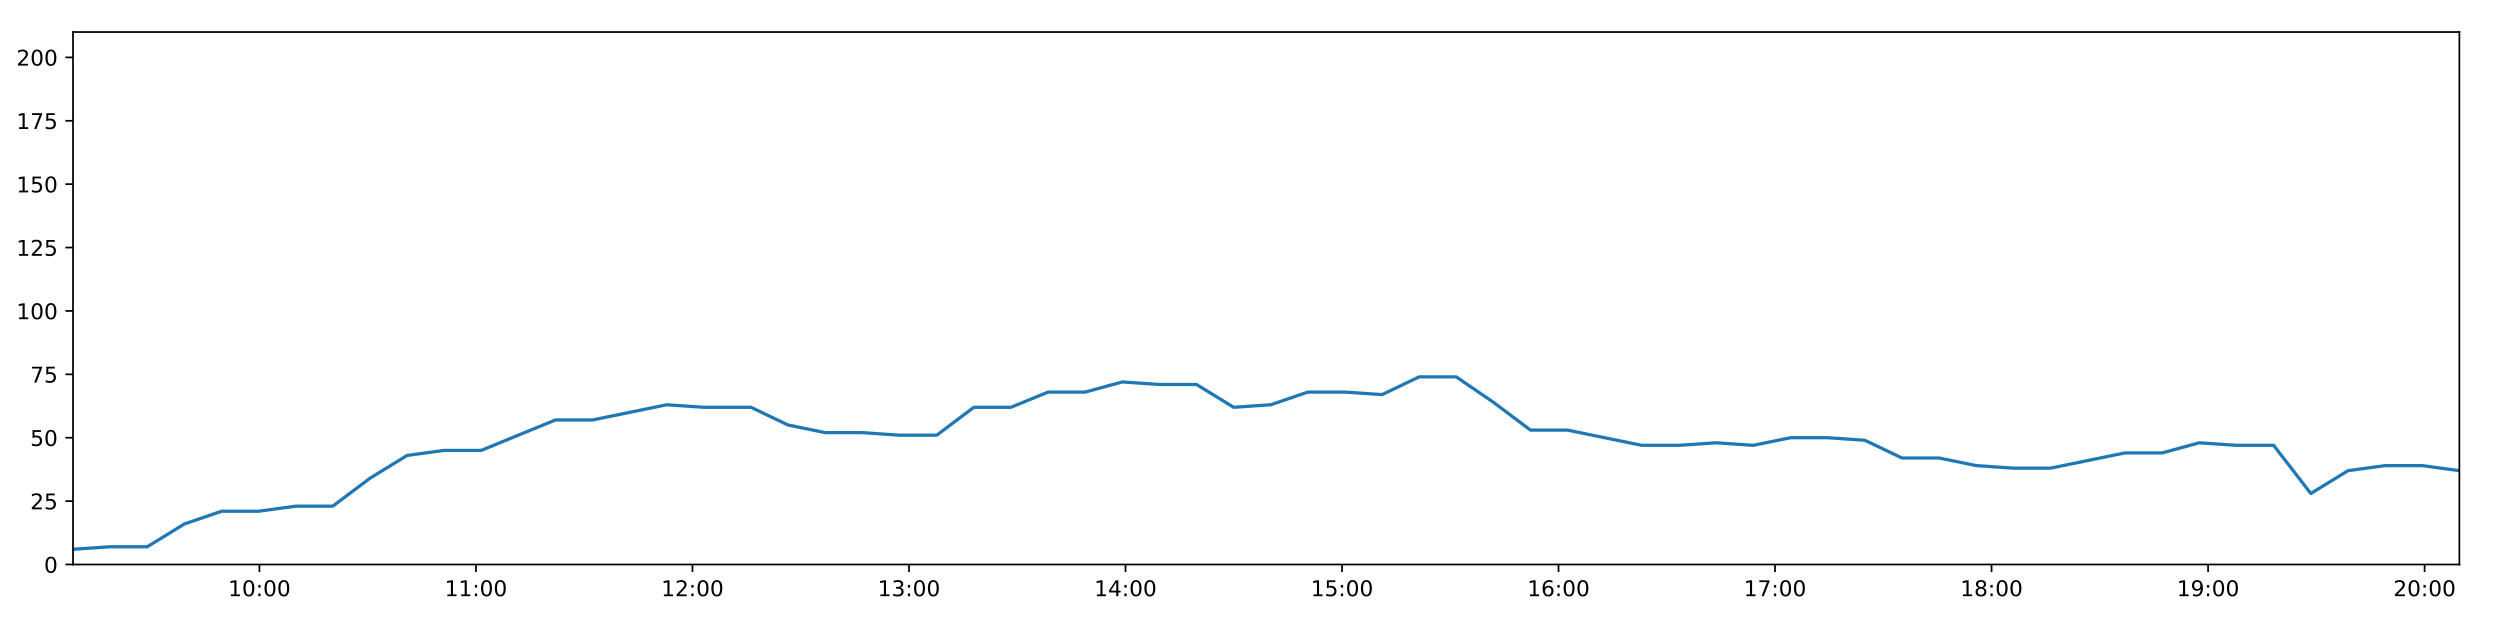
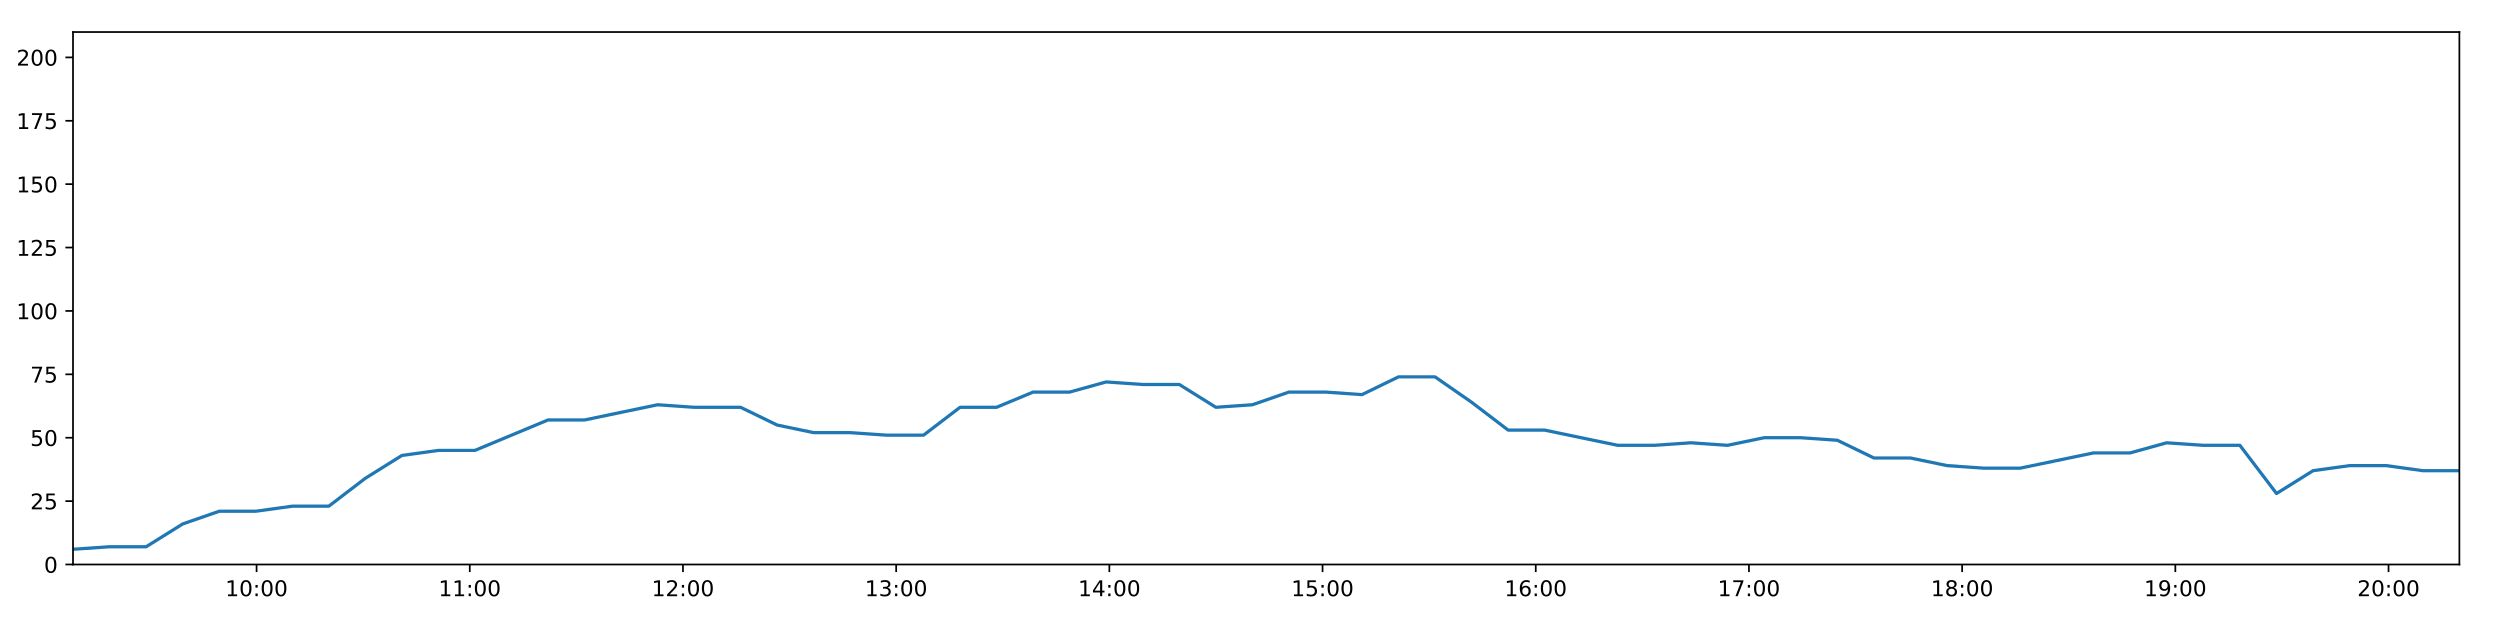
<svg xmlns="http://www.w3.org/2000/svg" xmlns:xlink="http://www.w3.org/1999/xlink" height="288pt" version="1.1" viewBox="0 0 1152 288" width="1152pt">
  <defs>
    <style type="text/css">
*{stroke-linecap:butt;stroke-linejoin:round;}
  </style>
  </defs>
  <g id="figure_1">
    <g id="patch_1">
      <path d="M 0 288  L 1152 288  L 1152 0  L 0 0  z " style="fill:#ffffff;" />
    </g>
    <g id="axes_1">
      <g id="patch_2">
        <path d="M 33.64 260.12  L 1133.28 260.12  L 1133.28 14.76  L 33.64 14.76  z " style="fill:#ffffff;" />
      </g>
      <g id="matplotlib.axis_1">
        <g id="xtick_1">
          <g id="line2d_1">
            <defs>
-               <path d="M 0 0  L 0 3.5  " id="md6d320b0ed" style="stroke:#000000;stroke-width:0.8;" />
-             </defs>
-             <g>
-               <use style="stroke:#000000;stroke-width:0.8;" x="119.547" xlink:href="#md6d320b0ed" y="260.12" />
+               <path d="M 0 0  L 0 3.5  " id="m9ae41dccaa" style="stroke:#000000;stroke-width:0.8;" />
+             </defs>
+             <g>
+               <use style="stroke:#000000;stroke-width:0.8;" x="118.23" xlink:href="#m9ae41dccaa" y="260.12" />
            </g>
          </g>
          <g id="text_1">
            <defs>
              <path d="M 12.406 8.297  L 28.516 8.297  L 28.516 63.922  L 10.984 60.406  L 10.984 69.391  L 28.422 72.906  L 38.281 72.906  L 38.281 8.297  L 54.391 8.297  L 54.391 0  L 12.406 0  z " id="DejaVuSans-49" />
              <path d="M 31.781 66.406  Q 24.172 66.406 20.328 58.906  Q 16.5 51.422 16.5 36.375  Q 16.5 21.391 20.328 13.891  Q 24.172 6.391 31.781 6.391  Q 39.453 6.391 43.281 13.891  Q 47.125 21.391 47.125 36.375  Q 47.125 51.422 43.281 58.906  Q 39.453 66.406 31.781 66.406  z M 31.781 74.219  Q 44.047 74.219 50.516 64.516  Q 56.984 54.828 56.984 36.375  Q 56.984 17.969 50.516 8.266  Q 44.047 -1.422 31.781 -1.422  Q 19.531 -1.422 13.062 8.266  Q 6.594 17.969 6.594 36.375  Q 6.594 54.828 13.062 64.516  Q 19.531 74.219 31.781 74.219  z " id="DejaVuSans-48" />
              <path d="M 11.719 12.406  L 22.016 12.406  L 22.016 0  L 11.719 0  z M 11.719 51.703  L 22.016 51.703  L 22.016 39.312  L 11.719 39.312  z " id="DejaVuSans-58" />
            </defs>
-             <g transform="translate(105.1378 274.7184)scale(0.1 -0.1)">
+             <g transform="translate(103.8203 274.7184)scale(0.1 -0.1)">
              <use xlink:href="#DejaVuSans-49" />
              <use x="63.623" xlink:href="#DejaVuSans-48" />
              <use x="127.246" xlink:href="#DejaVuSans-58" />
              <use x="160.938" xlink:href="#DejaVuSans-48" />
              <use x="224.561" xlink:href="#DejaVuSans-48" />
            </g>
          </g>
        </g>
        <g id="xtick_2">
          <g id="line2d_2">
            <g>
-               <use style="stroke:#000000;stroke-width:0.8;" x="219.318" xlink:href="#md6d320b0ed" y="260.12" />
+               <use style="stroke:#000000;stroke-width:0.8;" x="216.47" xlink:href="#m9ae41dccaa" y="260.12" />
            </g>
          </g>
          <g id="text_2">
-             <g transform="translate(204.9085 274.7184)scale(0.1 -0.1)">
+             <g transform="translate(202.061 274.7184)scale(0.1 -0.1)">
              <use xlink:href="#DejaVuSans-49" />
              <use x="63.623" xlink:href="#DejaVuSans-49" />
              <use x="127.246" xlink:href="#DejaVuSans-58" />
              <use x="160.938" xlink:href="#DejaVuSans-48" />
              <use x="224.561" xlink:href="#DejaVuSans-48" />
            </g>
          </g>
        </g>
        <g id="xtick_3">
          <g id="line2d_3">
            <g>
-               <use style="stroke:#000000;stroke-width:0.8;" x="319.089" xlink:href="#md6d320b0ed" y="260.12" />
+               <use style="stroke:#000000;stroke-width:0.8;" x="314.711" xlink:href="#m9ae41dccaa" y="260.12" />
            </g>
          </g>
          <g id="text_3">
            <defs>
              <path d="M 19.188 8.297  L 53.609 8.297  L 53.609 0  L 7.328 0  L 7.328 8.297  Q 12.938 14.109 22.625 23.891  Q 32.328 33.688 34.812 36.531  Q 39.547 41.844 41.422 45.531  Q 43.312 49.219 43.312 52.781  Q 43.312 58.594 39.234 62.25  Q 35.156 65.922 28.609 65.922  Q 23.969 65.922 18.812 64.312  Q 13.672 62.703 7.812 59.422  L 7.812 69.391  Q 13.766 71.781 18.938 73  Q 24.125 74.219 28.422 74.219  Q 39.75 74.219 46.484 68.547  Q 53.219 62.891 53.219 53.422  Q 53.219 48.922 51.531 44.891  Q 49.859 40.875 45.406 35.406  Q 44.188 33.984 37.641 27.219  Q 31.109 20.453 19.188 8.297  z " id="DejaVuSans-50" />
            </defs>
-             <g transform="translate(304.6793 274.7184)scale(0.1 -0.1)">
+             <g transform="translate(300.3017 274.7184)scale(0.1 -0.1)">
              <use xlink:href="#DejaVuSans-49" />
              <use x="63.623" xlink:href="#DejaVuSans-50" />
              <use x="127.246" xlink:href="#DejaVuSans-58" />
              <use x="160.938" xlink:href="#DejaVuSans-48" />
              <use x="224.561" xlink:href="#DejaVuSans-48" />
            </g>
          </g>
        </g>
        <g id="xtick_4">
          <g id="line2d_4">
            <g>
-               <use style="stroke:#000000;stroke-width:0.8;" x="418.859" xlink:href="#md6d320b0ed" y="260.12" />
+               <use style="stroke:#000000;stroke-width:0.8;" x="412.952" xlink:href="#m9ae41dccaa" y="260.12" />
            </g>
          </g>
          <g id="text_4">
            <defs>
              <path d="M 40.578 39.312  Q 47.656 37.797 51.625 33  Q 55.609 28.219 55.609 21.188  Q 55.609 10.406 48.188 4.484  Q 40.766 -1.422 27.094 -1.422  Q 22.516 -1.422 17.656 -0.516  Q 12.797 0.391 7.625 2.203  L 7.625 11.719  Q 11.719 9.328 16.594 8.109  Q 21.484 6.891 26.812 6.891  Q 36.078 6.891 40.938 10.547  Q 45.797 14.203 45.797 21.188  Q 45.797 27.641 41.281 31.266  Q 36.766 34.906 28.719 34.906  L 20.219 34.906  L 20.219 43.016  L 29.109 43.016  Q 36.375 43.016 40.234 45.922  Q 44.094 48.828 44.094 54.297  Q 44.094 59.906 40.109 62.906  Q 36.141 65.922 28.719 65.922  Q 24.656 65.922 20.016 65.031  Q 15.375 64.156 9.812 62.312  L 9.812 71.094  Q 15.438 72.656 20.344 73.438  Q 25.25 74.219 29.594 74.219  Q 40.828 74.219 47.359 69.109  Q 53.906 64.016 53.906 55.328  Q 53.906 49.266 50.438 45.094  Q 46.969 40.922 40.578 39.312  z " id="DejaVuSans-51" />
            </defs>
-             <g transform="translate(404.4501 274.7184)scale(0.1 -0.1)">
+             <g transform="translate(398.5424 274.7184)scale(0.1 -0.1)">
              <use xlink:href="#DejaVuSans-49" />
              <use x="63.623" xlink:href="#DejaVuSans-51" />
              <use x="127.246" xlink:href="#DejaVuSans-58" />
              <use x="160.938" xlink:href="#DejaVuSans-48" />
              <use x="224.561" xlink:href="#DejaVuSans-48" />
            </g>
          </g>
        </g>
        <g id="xtick_5">
          <g id="line2d_5">
            <g>
-               <use style="stroke:#000000;stroke-width:0.8;" x="518.63" xlink:href="#md6d320b0ed" y="260.12" />
+               <use style="stroke:#000000;stroke-width:0.8;" x="511.192" xlink:href="#m9ae41dccaa" y="260.12" />
            </g>
          </g>
          <g id="text_5">
            <defs>
              <path d="M 37.797 64.312  L 12.891 25.391  L 37.797 25.391  z M 35.203 72.906  L 47.609 72.906  L 47.609 25.391  L 58.016 25.391  L 58.016 17.188  L 47.609 17.188  L 47.609 0  L 37.797 0  L 37.797 17.188  L 4.891 17.188  L 4.891 26.703  z " id="DejaVuSans-52" />
            </defs>
-             <g transform="translate(504.2208 274.7184)scale(0.1 -0.1)">
+             <g transform="translate(496.7831 274.7184)scale(0.1 -0.1)">
              <use xlink:href="#DejaVuSans-49" />
              <use x="63.623" xlink:href="#DejaVuSans-52" />
              <use x="127.246" xlink:href="#DejaVuSans-58" />
              <use x="160.938" xlink:href="#DejaVuSans-48" />
              <use x="224.561" xlink:href="#DejaVuSans-48" />
            </g>
          </g>
        </g>
        <g id="xtick_6">
          <g id="line2d_6">
            <g>
-               <use style="stroke:#000000;stroke-width:0.8;" x="618.401" xlink:href="#md6d320b0ed" y="260.12" />
+               <use style="stroke:#000000;stroke-width:0.8;" x="609.433" xlink:href="#m9ae41dccaa" y="260.12" />
            </g>
          </g>
          <g id="text_6">
            <defs>
              <path d="M 10.797 72.906  L 49.516 72.906  L 49.516 64.594  L 19.828 64.594  L 19.828 46.734  Q 21.969 47.469 24.109 47.828  Q 26.266 48.188 28.422 48.188  Q 40.625 48.188 47.75 41.5  Q 54.891 34.812 54.891 23.391  Q 54.891 11.625 47.562 5.094  Q 40.234 -1.422 26.906 -1.422  Q 22.312 -1.422 17.547 -0.641  Q 12.797 0.141 7.719 1.703  L 7.719 11.625  Q 12.109 9.234 16.797 8.062  Q 21.484 6.891 26.703 6.891  Q 35.156 6.891 40.078 11.328  Q 45.016 15.766 45.016 23.391  Q 45.016 31 40.078 35.438  Q 35.156 39.891 26.703 39.891  Q 22.75 39.891 18.812 39.016  Q 14.891 38.141 10.797 36.281  z " id="DejaVuSans-53" />
            </defs>
-             <g transform="translate(603.9916 274.7184)scale(0.1 -0.1)">
+             <g transform="translate(595.0238 274.7184)scale(0.1 -0.1)">
              <use xlink:href="#DejaVuSans-49" />
              <use x="63.623" xlink:href="#DejaVuSans-53" />
              <use x="127.246" xlink:href="#DejaVuSans-58" />
              <use x="160.938" xlink:href="#DejaVuSans-48" />
              <use x="224.561" xlink:href="#DejaVuSans-48" />
            </g>
          </g>
        </g>
        <g id="xtick_7">
          <g id="line2d_7">
            <g>
-               <use style="stroke:#000000;stroke-width:0.8;" x="718.172" xlink:href="#md6d320b0ed" y="260.12" />
+               <use style="stroke:#000000;stroke-width:0.8;" x="707.674" xlink:href="#m9ae41dccaa" y="260.12" />
            </g>
          </g>
          <g id="text_7">
            <defs>
              <path d="M 33.016 40.375  Q 26.375 40.375 22.484 35.828  Q 18.609 31.297 18.609 23.391  Q 18.609 15.531 22.484 10.953  Q 26.375 6.391 33.016 6.391  Q 39.656 6.391 43.531 10.953  Q 47.406 15.531 47.406 23.391  Q 47.406 31.297 43.531 35.828  Q 39.656 40.375 33.016 40.375  z M 52.594 71.297  L 52.594 62.312  Q 48.875 64.062 45.094 64.984  Q 41.312 65.922 37.594 65.922  Q 27.828 65.922 22.672 59.328  Q 17.531 52.734 16.797 39.406  Q 19.672 43.656 24.016 45.922  Q 28.375 48.188 33.594 48.188  Q 44.578 48.188 50.953 41.516  Q 57.328 34.859 57.328 23.391  Q 57.328 12.156 50.688 5.359  Q 44.047 -1.422 33.016 -1.422  Q 20.359 -1.422 13.672 8.266  Q 6.984 17.969 6.984 36.375  Q 6.984 53.656 15.188 63.938  Q 23.391 74.219 37.203 74.219  Q 40.922 74.219 44.703 73.484  Q 48.484 72.75 52.594 71.297  z " id="DejaVuSans-54" />
            </defs>
-             <g transform="translate(703.7623 274.7184)scale(0.1 -0.1)">
+             <g transform="translate(693.2644 274.7184)scale(0.1 -0.1)">
              <use xlink:href="#DejaVuSans-49" />
              <use x="63.623" xlink:href="#DejaVuSans-54" />
              <use x="127.246" xlink:href="#DejaVuSans-58" />
              <use x="160.938" xlink:href="#DejaVuSans-48" />
              <use x="224.561" xlink:href="#DejaVuSans-48" />
            </g>
          </g>
        </g>
        <g id="xtick_8">
          <g id="line2d_8">
            <g>
-               <use style="stroke:#000000;stroke-width:0.8;" x="817.942" xlink:href="#md6d320b0ed" y="260.12" />
+               <use style="stroke:#000000;stroke-width:0.8;" x="805.915" xlink:href="#m9ae41dccaa" y="260.12" />
            </g>
          </g>
          <g id="text_8">
            <defs>
              <path d="M 8.203 72.906  L 55.078 72.906  L 55.078 68.703  L 28.609 0  L 18.312 0  L 43.219 64.594  L 8.203 64.594  z " id="DejaVuSans-55" />
            </defs>
-             <g transform="translate(803.5331 274.7184)scale(0.1 -0.1)">
+             <g transform="translate(791.5051 274.7184)scale(0.1 -0.1)">
              <use xlink:href="#DejaVuSans-49" />
              <use x="63.623" xlink:href="#DejaVuSans-55" />
              <use x="127.246" xlink:href="#DejaVuSans-58" />
              <use x="160.938" xlink:href="#DejaVuSans-48" />
              <use x="224.561" xlink:href="#DejaVuSans-48" />
            </g>
          </g>
        </g>
        <g id="xtick_9">
          <g id="line2d_9">
            <g>
-               <use style="stroke:#000000;stroke-width:0.8;" x="917.713" xlink:href="#md6d320b0ed" y="260.12" />
+               <use style="stroke:#000000;stroke-width:0.8;" x="904.155" xlink:href="#m9ae41dccaa" y="260.12" />
            </g>
          </g>
          <g id="text_9">
            <defs>
              <path d="M 31.781 34.625  Q 24.75 34.625 20.719 30.859  Q 16.703 27.094 16.703 20.516  Q 16.703 13.922 20.719 10.156  Q 24.75 6.391 31.781 6.391  Q 38.812 6.391 42.859 10.172  Q 46.922 13.969 46.922 20.516  Q 46.922 27.094 42.891 30.859  Q 38.875 34.625 31.781 34.625  z M 21.922 38.812  Q 15.578 40.375 12.031 44.719  Q 8.5 49.078 8.5 55.328  Q 8.5 64.062 14.719 69.141  Q 20.953 74.219 31.781 74.219  Q 42.672 74.219 48.875 69.141  Q 55.078 64.062 55.078 55.328  Q 55.078 49.078 51.531 44.719  Q 48 40.375 41.703 38.812  Q 48.828 37.156 52.797 32.312  Q 56.781 27.484 56.781 20.516  Q 56.781 9.906 50.312 4.234  Q 43.844 -1.422 31.781 -1.422  Q 19.734 -1.422 13.25 4.234  Q 6.781 9.906 6.781 20.516  Q 6.781 27.484 10.781 32.312  Q 14.797 37.156 21.922 38.812  z M 18.312 54.391  Q 18.312 48.734 21.844 45.562  Q 25.391 42.391 31.781 42.391  Q 38.141 42.391 41.719 45.562  Q 45.312 48.734 45.312 54.391  Q 45.312 60.062 41.719 63.234  Q 38.141 66.406 31.781 66.406  Q 25.391 66.406 21.844 63.234  Q 18.312 60.062 18.312 54.391  z " id="DejaVuSans-56" />
            </defs>
-             <g transform="translate(903.3038 274.7184)scale(0.1 -0.1)">
+             <g transform="translate(889.7458 274.7184)scale(0.1 -0.1)">
              <use xlink:href="#DejaVuSans-49" />
              <use x="63.623" xlink:href="#DejaVuSans-56" />
              <use x="127.246" xlink:href="#DejaVuSans-58" />
              <use x="160.938" xlink:href="#DejaVuSans-48" />
              <use x="224.561" xlink:href="#DejaVuSans-48" />
            </g>
          </g>
        </g>
        <g id="xtick_10">
          <g id="line2d_10">
            <g>
-               <use style="stroke:#000000;stroke-width:0.8;" x="1017.484" xlink:href="#md6d320b0ed" y="260.12" />
+               <use style="stroke:#000000;stroke-width:0.8;" x="1002.396" xlink:href="#m9ae41dccaa" y="260.12" />
            </g>
          </g>
          <g id="text_10">
            <defs>
              <path d="M 10.984 1.516  L 10.984 10.5  Q 14.703 8.734 18.5 7.812  Q 22.312 6.891 25.984 6.891  Q 35.75 6.891 40.891 13.453  Q 46.047 20.016 46.781 33.406  Q 43.953 29.203 39.594 26.953  Q 35.25 24.703 29.984 24.703  Q 19.047 24.703 12.672 31.312  Q 6.297 37.938 6.297 49.422  Q 6.297 60.641 12.938 67.422  Q 19.578 74.219 30.609 74.219  Q 43.266 74.219 49.922 64.516  Q 56.594 54.828 56.594 36.375  Q 56.594 19.141 48.406 8.859  Q 40.234 -1.422 26.422 -1.422  Q 22.703 -1.422 18.891 -0.688  Q 15.094 0.047 10.984 1.516  z M 30.609 32.422  Q 37.25 32.422 41.125 36.953  Q 45.016 41.5 45.016 49.422  Q 45.016 57.281 41.125 61.844  Q 37.25 66.406 30.609 66.406  Q 23.969 66.406 20.094 61.844  Q 16.219 57.281 16.219 49.422  Q 16.219 41.5 20.094 36.953  Q 23.969 32.422 30.609 32.422  z " id="DejaVuSans-57" />
            </defs>
-             <g transform="translate(1003.075 274.7184)scale(0.1 -0.1)">
+             <g transform="translate(987.9865 274.7184)scale(0.1 -0.1)">
              <use xlink:href="#DejaVuSans-49" />
              <use x="63.623" xlink:href="#DejaVuSans-57" />
              <use x="127.246" xlink:href="#DejaVuSans-58" />
              <use x="160.938" xlink:href="#DejaVuSans-48" />
              <use x="224.561" xlink:href="#DejaVuSans-48" />
            </g>
          </g>
        </g>
        <g id="xtick_11">
          <g id="line2d_11">
            <g>
-               <use style="stroke:#000000;stroke-width:0.8;" x="1117.255" xlink:href="#md6d320b0ed" y="260.12" />
+               <use style="stroke:#000000;stroke-width:0.8;" x="1100.637" xlink:href="#m9ae41dccaa" y="260.12" />
            </g>
          </g>
          <g id="text_11">
-             <g transform="translate(1102.845 274.7184)scale(0.1 -0.1)">
+             <g transform="translate(1086.227 274.7184)scale(0.1 -0.1)">
              <use xlink:href="#DejaVuSans-50" />
              <use x="63.623" xlink:href="#DejaVuSans-48" />
              <use x="127.246" xlink:href="#DejaVuSans-58" />
              <use x="160.938" xlink:href="#DejaVuSans-48" />
              <use x="224.561" xlink:href="#DejaVuSans-48" />
            </g>
          </g>
        </g>
      </g>
      <g id="matplotlib.axis_2">
        <g id="ytick_1">
          <g id="line2d_12">
            <defs>
-               <path d="M 0 0  L -3.5 0  " id="mcca378edef" style="stroke:#000000;stroke-width:0.8;" />
-             </defs>
-             <g>
-               <use style="stroke:#000000;stroke-width:0.8;" x="33.64" xlink:href="#mcca378edef" y="260.12" />
+               <path d="M 0 0  L -3.5 0  " id="mf15cc19ab4" style="stroke:#000000;stroke-width:0.8;" />
+             </defs>
+             <g>
+               <use style="stroke:#000000;stroke-width:0.8;" x="33.64" xlink:href="#mf15cc19ab4" y="260.12" />
            </g>
          </g>
          <g id="text_12">
            <g transform="translate(20.2775 263.9192)scale(0.1 -0.1)">
              <use xlink:href="#DejaVuSans-48" />
            </g>
          </g>
        </g>
        <g id="ytick_2">
          <g id="line2d_13">
            <g>
-               <use style="stroke:#000000;stroke-width:0.8;" x="33.64" xlink:href="#mcca378edef" y="230.91" />
+               <use style="stroke:#000000;stroke-width:0.8;" x="33.64" xlink:href="#mf15cc19ab4" y="230.91" />
            </g>
          </g>
          <g id="text_13">
            <g transform="translate(13.915 234.7097)scale(0.1 -0.1)">
              <use xlink:href="#DejaVuSans-50" />
              <use x="63.623" xlink:href="#DejaVuSans-53" />
            </g>
          </g>
        </g>
        <g id="ytick_3">
          <g id="line2d_14">
            <g>
-               <use style="stroke:#000000;stroke-width:0.8;" x="33.64" xlink:href="#mcca378edef" y="201.701" />
+               <use style="stroke:#000000;stroke-width:0.8;" x="33.64" xlink:href="#mf15cc19ab4" y="201.701" />
            </g>
          </g>
          <g id="text_14">
            <g transform="translate(13.915 205.5002)scale(0.1 -0.1)">
              <use xlink:href="#DejaVuSans-53" />
              <use x="63.623" xlink:href="#DejaVuSans-48" />
            </g>
          </g>
        </g>
        <g id="ytick_4">
          <g id="line2d_15">
            <g>
-               <use style="stroke:#000000;stroke-width:0.8;" x="33.64" xlink:href="#mcca378edef" y="172.491" />
+               <use style="stroke:#000000;stroke-width:0.8;" x="33.64" xlink:href="#mf15cc19ab4" y="172.491" />
            </g>
          </g>
          <g id="text_15">
            <g transform="translate(13.915 176.2906)scale(0.1 -0.1)">
              <use xlink:href="#DejaVuSans-55" />
              <use x="63.623" xlink:href="#DejaVuSans-53" />
            </g>
          </g>
        </g>
        <g id="ytick_5">
          <g id="line2d_16">
            <g>
-               <use style="stroke:#000000;stroke-width:0.8;" x="33.64" xlink:href="#mcca378edef" y="143.282" />
+               <use style="stroke:#000000;stroke-width:0.8;" x="33.64" xlink:href="#mf15cc19ab4" y="143.282" />
            </g>
          </g>
          <g id="text_16">
            <g transform="translate(7.5525 147.0811)scale(0.1 -0.1)">
              <use xlink:href="#DejaVuSans-49" />
              <use x="63.623" xlink:href="#DejaVuSans-48" />
              <use x="127.246" xlink:href="#DejaVuSans-48" />
            </g>
          </g>
        </g>
        <g id="ytick_6">
          <g id="line2d_17">
            <g>
-               <use style="stroke:#000000;stroke-width:0.8;" x="33.64" xlink:href="#mcca378edef" y="114.072" />
+               <use style="stroke:#000000;stroke-width:0.8;" x="33.64" xlink:href="#mf15cc19ab4" y="114.072" />
            </g>
          </g>
          <g id="text_17">
            <g transform="translate(7.5525 117.8716)scale(0.1 -0.1)">
              <use xlink:href="#DejaVuSans-49" />
              <use x="63.623" xlink:href="#DejaVuSans-50" />
              <use x="127.246" xlink:href="#DejaVuSans-53" />
            </g>
          </g>
        </g>
        <g id="ytick_7">
          <g id="line2d_18">
            <g>
-               <use style="stroke:#000000;stroke-width:0.8;" x="33.64" xlink:href="#mcca378edef" y="84.863" />
+               <use style="stroke:#000000;stroke-width:0.8;" x="33.64" xlink:href="#mf15cc19ab4" y="84.863" />
            </g>
          </g>
          <g id="text_18">
            <g transform="translate(7.5525 88.66208)scale(0.1 -0.1)">
              <use xlink:href="#DejaVuSans-49" />
              <use x="63.623" xlink:href="#DejaVuSans-53" />
              <use x="127.246" xlink:href="#DejaVuSans-48" />
            </g>
          </g>
        </g>
        <g id="ytick_8">
          <g id="line2d_19">
            <g>
-               <use style="stroke:#000000;stroke-width:0.8;" x="33.64" xlink:href="#mcca378edef" y="55.653" />
+               <use style="stroke:#000000;stroke-width:0.8;" x="33.64" xlink:href="#mf15cc19ab4" y="55.653" />
            </g>
          </g>
          <g id="text_19">
            <g transform="translate(7.5525 59.45255)scale(0.1 -0.1)">
              <use xlink:href="#DejaVuSans-49" />
              <use x="63.623" xlink:href="#DejaVuSans-55" />
              <use x="127.246" xlink:href="#DejaVuSans-53" />
            </g>
          </g>
        </g>
        <g id="ytick_9">
          <g id="line2d_20">
            <g>
-               <use style="stroke:#000000;stroke-width:0.8;" x="33.64" xlink:href="#mcca378edef" y="26.444" />
+               <use style="stroke:#000000;stroke-width:0.8;" x="33.64" xlink:href="#mf15cc19ab4" y="26.444" />
            </g>
          </g>
          <g id="text_20">
            <g transform="translate(7.5525 30.24303)scale(0.1 -0.1)">
              <use xlink:href="#DejaVuSans-50" />
              <use x="63.623" xlink:href="#DejaVuSans-48" />
              <use x="127.246" xlink:href="#DejaVuSans-48" />
            </g>
          </g>
        </g>
      </g>
      <g id="line2d_21">
-         <path clip-path="url(#pd62610cb6d)" d="M 33.64 253.11  L 50.746 251.941  L 67.866 251.941  L 84.988 241.426  L 102.077 235.584  L 119.168 235.584  L 136.265 233.247  L 153.353 233.247  L 170.442 220.395  L 187.559 209.88  L 204.649 207.543  L 221.744 207.543  L 238.84 200.533  L 255.929 193.522  L 273.014 193.522  L 290.106 190.017  L 307.236 186.512  L 324.327 187.68  L 341.416 187.68  L 346.053 187.68  L 363.158 195.859  L 380.296 199.364  L 397.387 199.364  L 414.512 200.533  L 431.668 200.533  L 448.765 187.68  L 465.856 187.68  L 482.948 180.67  L 500.049 180.67  L 517.155 175.997  L 534.242 177.165  L 551.35 177.165  L 568.475 187.68  L 585.566 186.512  L 602.662 180.67  L 619.755 180.67  L 636.852 181.838  L 653.941 173.66  L 671.033 173.66  L 688.138 185.344  L 705.253 198.196  L 722.344 198.196  L 739.439 201.701  L 756.568 205.206  L 773.684 205.206  L 790.805 204.038  L 807.926 205.206  L 825.055 201.701  L 842.187 201.701  L 859.314 202.869  L 876.441 211.048  L 893.565 211.048  L 910.673 214.553  L 927.782 215.722  L 944.909 215.722  L 962.034 212.216  L 979.167 208.711  L 996.301 208.711  L 1013.429 204.038  L 1030.56 205.206  L 1047.688 205.206  L 1064.83 227.405  L 1081.957 216.89  L 1099.072 214.553  L 1116.173 214.553  L 1133.28 216.89  " style="fill:none;stroke:#1f77b4;stroke-linecap:square;stroke-width:1.5;" />
+         <path clip-path="url(#p4a9c0d2b5a)" d="M 33.64 253.11  L 50.484 251.941  L 67.341 251.941  L 84.2 241.426  L 101.027 235.584  L 117.856 235.584  L 134.691 233.247  L 151.517 233.247  L 168.344 220.395  L 185.199 209.88  L 202.027 207.543  L 218.86 207.543  L 235.693 200.533  L 252.52 193.522  L 269.343 193.522  L 286.173 190.017  L 303.04 186.512  L 319.869 187.68  L 336.696 187.68  L 341.261 187.68  L 358.105 195.859  L 374.98 199.364  L 391.808 199.364  L 408.671 200.533  L 425.564 200.533  L 442.399 187.68  L 459.228 187.68  L 476.058 180.67  L 492.896 180.67  L 509.74 175.997  L 526.565 177.165  L 543.411 177.165  L 560.273 187.68  L 577.102 186.512  L 593.936 180.67  L 610.766 180.67  L 627.601 181.838  L 644.428 173.66  L 661.258 173.66  L 678.1 185.344  L 694.953 198.196  L 711.782 198.196  L 728.615 201.701  L 745.481 205.206  L 762.335 205.206  L 779.193 204.038  L 796.051 205.206  L 812.918 201.701  L 829.788 201.701  L 846.651 202.869  L 863.516 211.048  L 880.377 211.048  L 897.223 214.553  L 914.069 215.722  L 930.934 215.722  L 947.797 212.216  L 964.667 208.711  L 981.538 208.711  L 998.403 204.038  L 1015.271 205.206  L 1032.137 205.206  L 1049.016 227.405  L 1065.88 216.89  L 1082.733 214.553  L 1099.571 214.553  L 1116.416 216.89  L 1133.28 216.89  " style="fill:none;stroke:#1f77b4;stroke-linecap:square;stroke-width:1.5;" />
      </g>
      <g id="patch_3">
        <path d="M 33.64 260.12  L 33.64 14.76  " style="fill:none;stroke:#000000;stroke-linecap:square;stroke-linejoin:miter;stroke-width:0.8;" />
      </g>
      <g id="patch_4">
        <path d="M 1133.28 260.12  L 1133.28 14.76  " style="fill:none;stroke:#000000;stroke-linecap:square;stroke-linejoin:miter;stroke-width:0.8;" />
      </g>
      <g id="patch_5">
        <path d="M 33.64 260.12  L 1133.28 260.12  " style="fill:none;stroke:#000000;stroke-linecap:square;stroke-linejoin:miter;stroke-width:0.8;" />
      </g>
      <g id="patch_6">
        <path d="M 33.64 14.76  L 1133.28 14.76  " style="fill:none;stroke:#000000;stroke-linecap:square;stroke-linejoin:miter;stroke-width:0.8;" />
      </g>
    </g>
  </g>
  <defs>
-     <clipPath id="pd62610cb6d">
+     <clipPath id="p4a9c0d2b5a">
      <rect height="245.36" width="1099.64" x="33.64" y="14.76" />
    </clipPath>
  </defs>
</svg>
